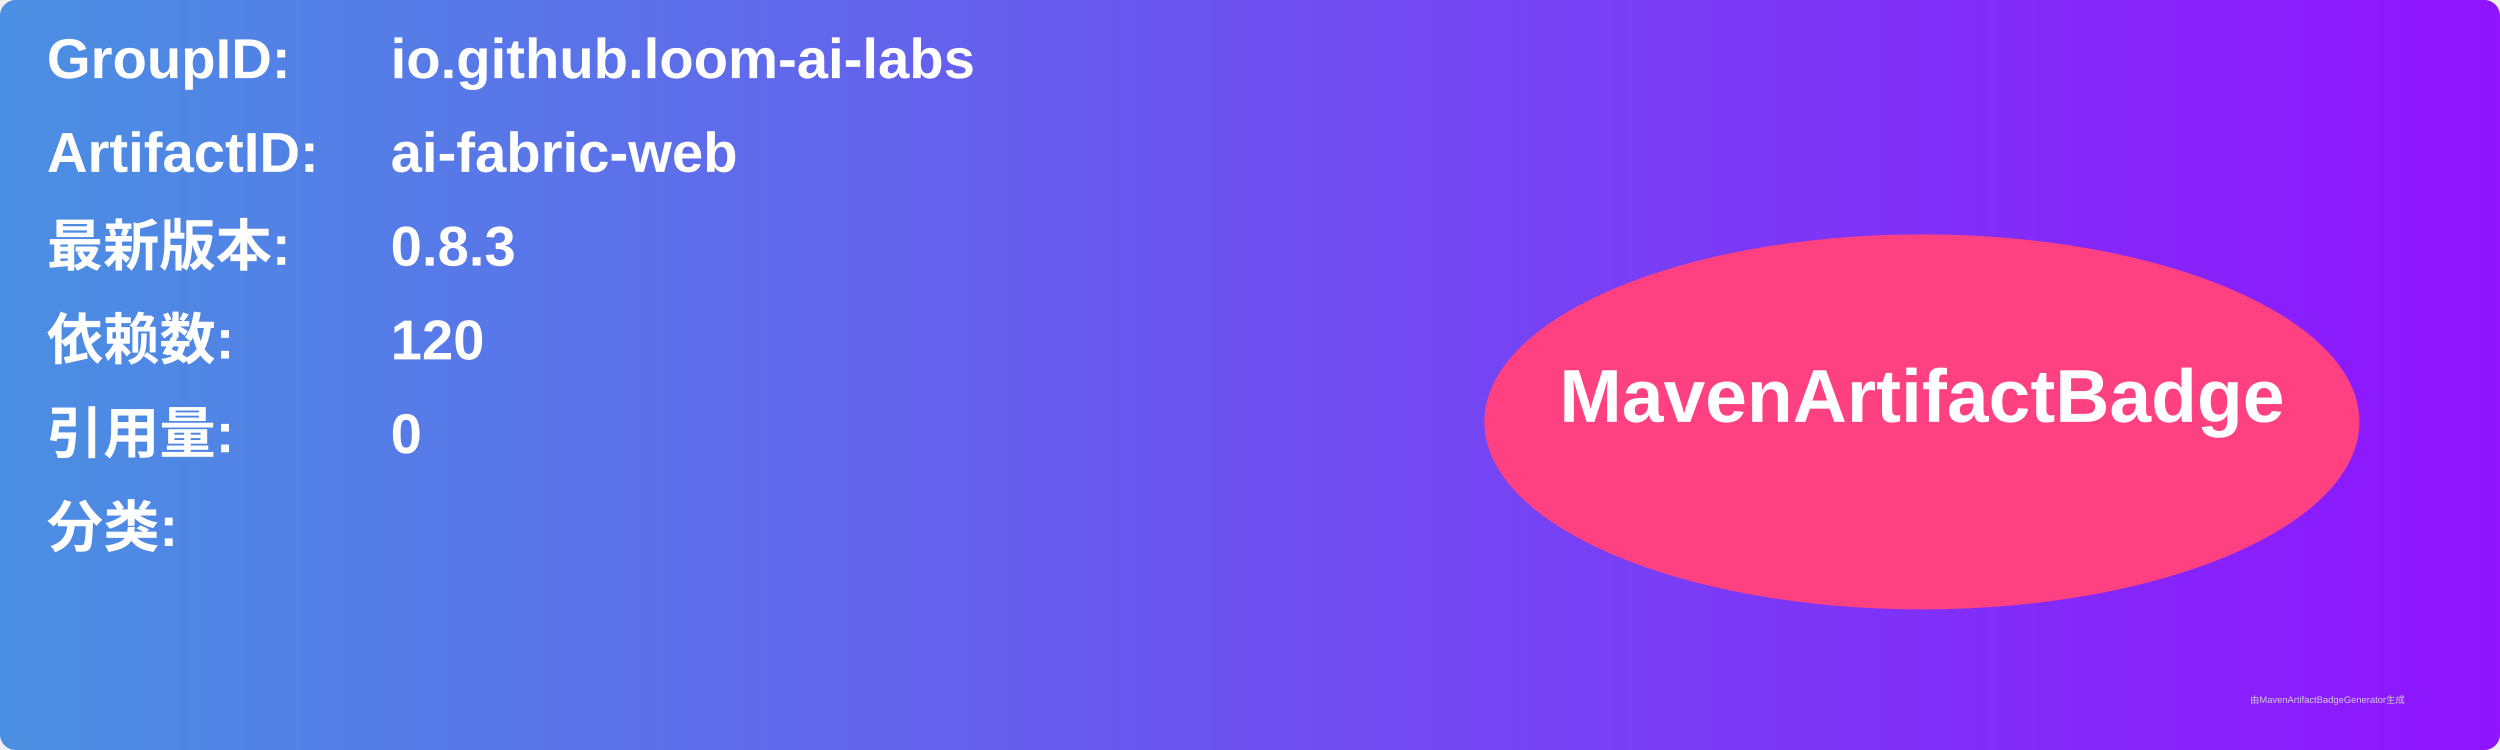
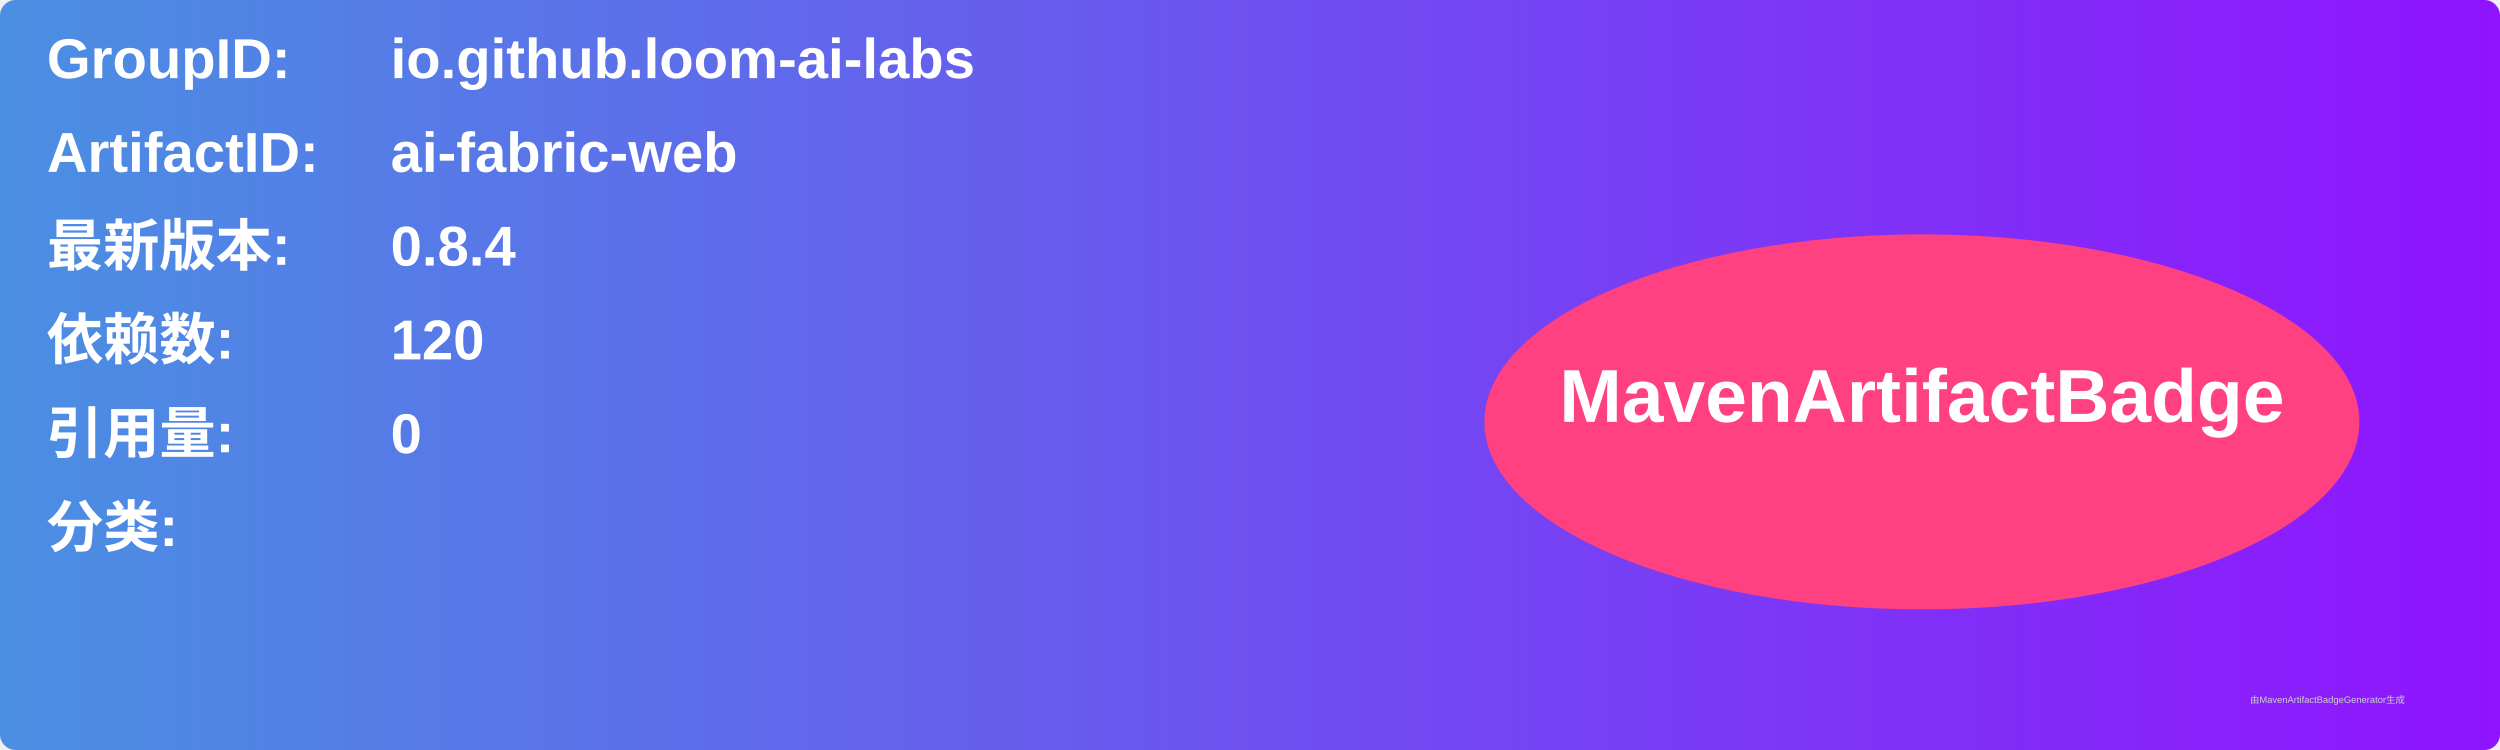
<svg xmlns="http://www.w3.org/2000/svg" width="800" height="240" viewBox="0 0 800 240">
  <linearGradient id="grad" x1="0%" y1="0%" x2="100%" y2="0%">
    <stop offset="0%" stop-color="#4a90e2" />
    <stop offset="100%" stop-color="#9013fe" />
  </linearGradient>
  <rect width="100%" height="100%" rx="5" ry="5" fill="url(#grad)" />
  <g transform="translate(15, 15)">
    <text x="0" y="10" font-family="Arial" font-size="18" fill="white" font-weight="bold" width="260">GroupID:</text>
    <text x="110" y="10" font-family="Arial" font-size="18" fill="white" font-weight="bold" width="460">io.github.loom-ai-labs</text>
    <text x="0" y="40" font-family="Arial" font-size="18" fill="white" font-weight="bold" width="260">ArtifactID:</text>
    <text x="110" y="40" font-family="Arial" font-size="18" fill="white" font-weight="bold" width="460">ai-fabric-web</text>
    <text x="0" y="70" font-family="Arial" font-size="18" fill="white" font-weight="bold">最新版本:</text>
    <text x="110" y="70" font-family="Arial" font-size="18" fill="white" font-weight="bold">
-       <tspan font-weight="bold">0.8.3</tspan>
+       <tspan font-weight="bold">0.8.4</tspan>
    </text>
    <text x="0" y="100" font-family="Arial" font-size="18" fill="white" font-weight="bold">依赖数: </text>
    <text x="110" y="100" font-family="Arial" font-size="18" fill="white">
      <tspan font-weight="bold">120</tspan>
    </text>
    <text x="0" y="130" font-family="Arial" font-size="18" fill="white" font-weight="bold">引用量: </text>
    <text x="110" y="130" font-family="Arial" font-size="18" fill="white">
      <tspan font-weight="bold">0</tspan>
    </text>
    <text x="0" y="160" font-family="Arial" font-size="18" fill="white" font-weight="bold">分类:</text>
    <text x="10" y="190" font-family="Arial" font-size="10" fill="white">
      <tspan font-weight="bold" />
    </text>
    <ellipse cx="600" cy="120" rx="140" ry="60" fill="#ff4081" />
    <text x="600" y="120" text-anchor="middle" font-family="Arial" font-size="24" fill="white" font-weight="bold">MavenArtifactBadge</text>
  </g>
  <text x="720" y="225" font-family="Arial" font-size="3" fill="#d0d0d0">由MavenArtifactBadgeGenerator生成</text>
</svg>
